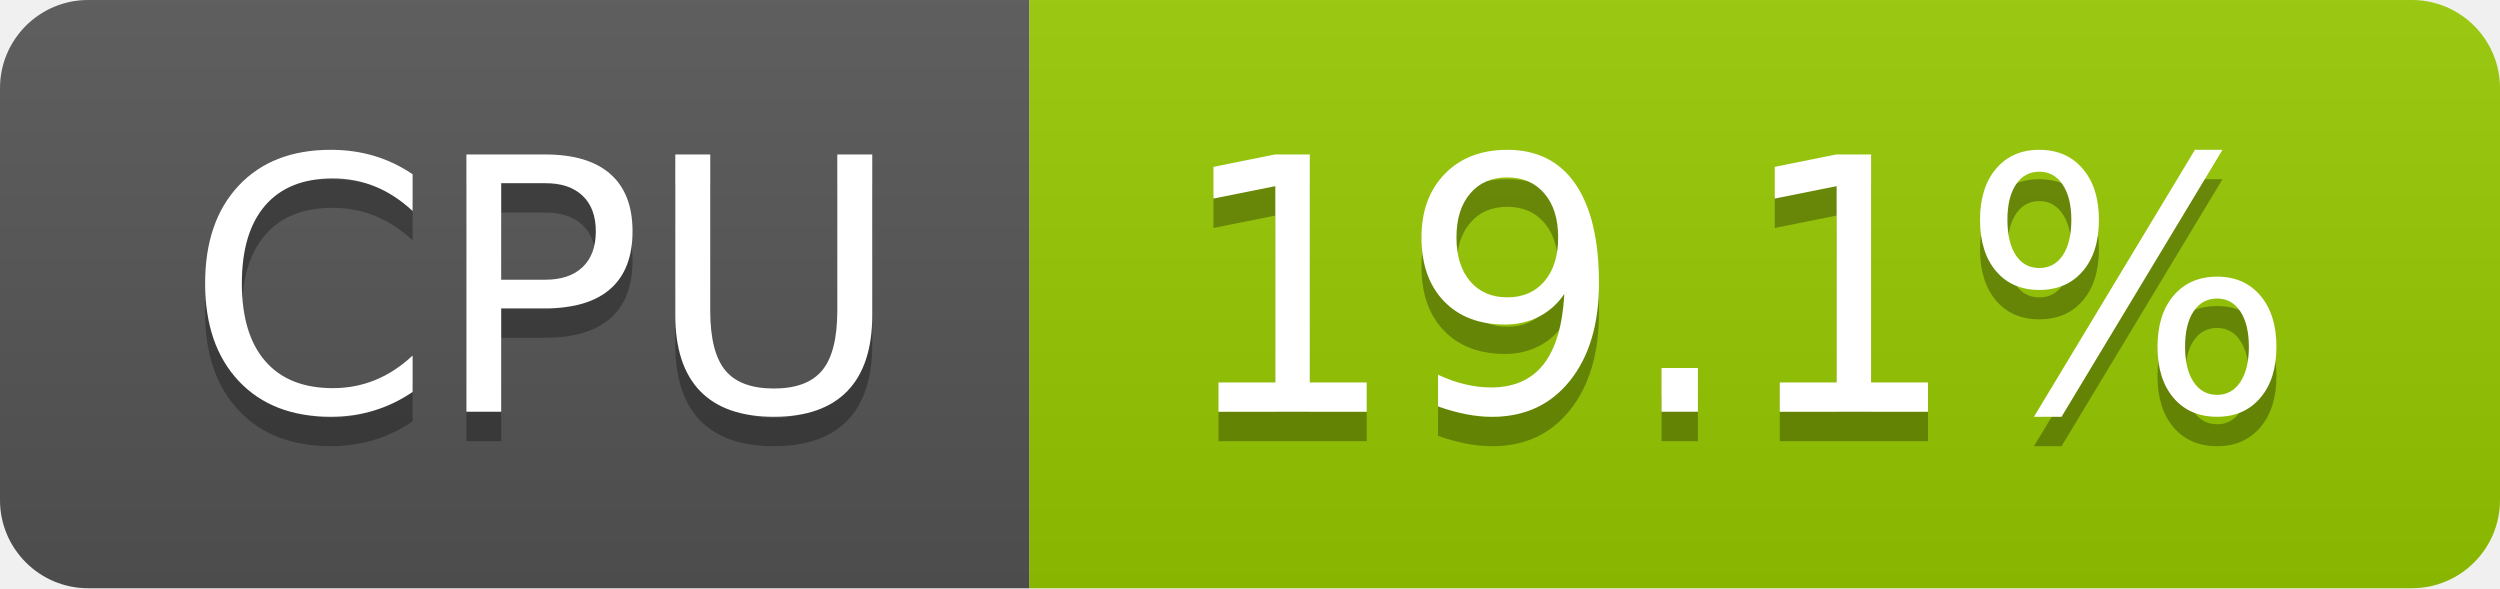
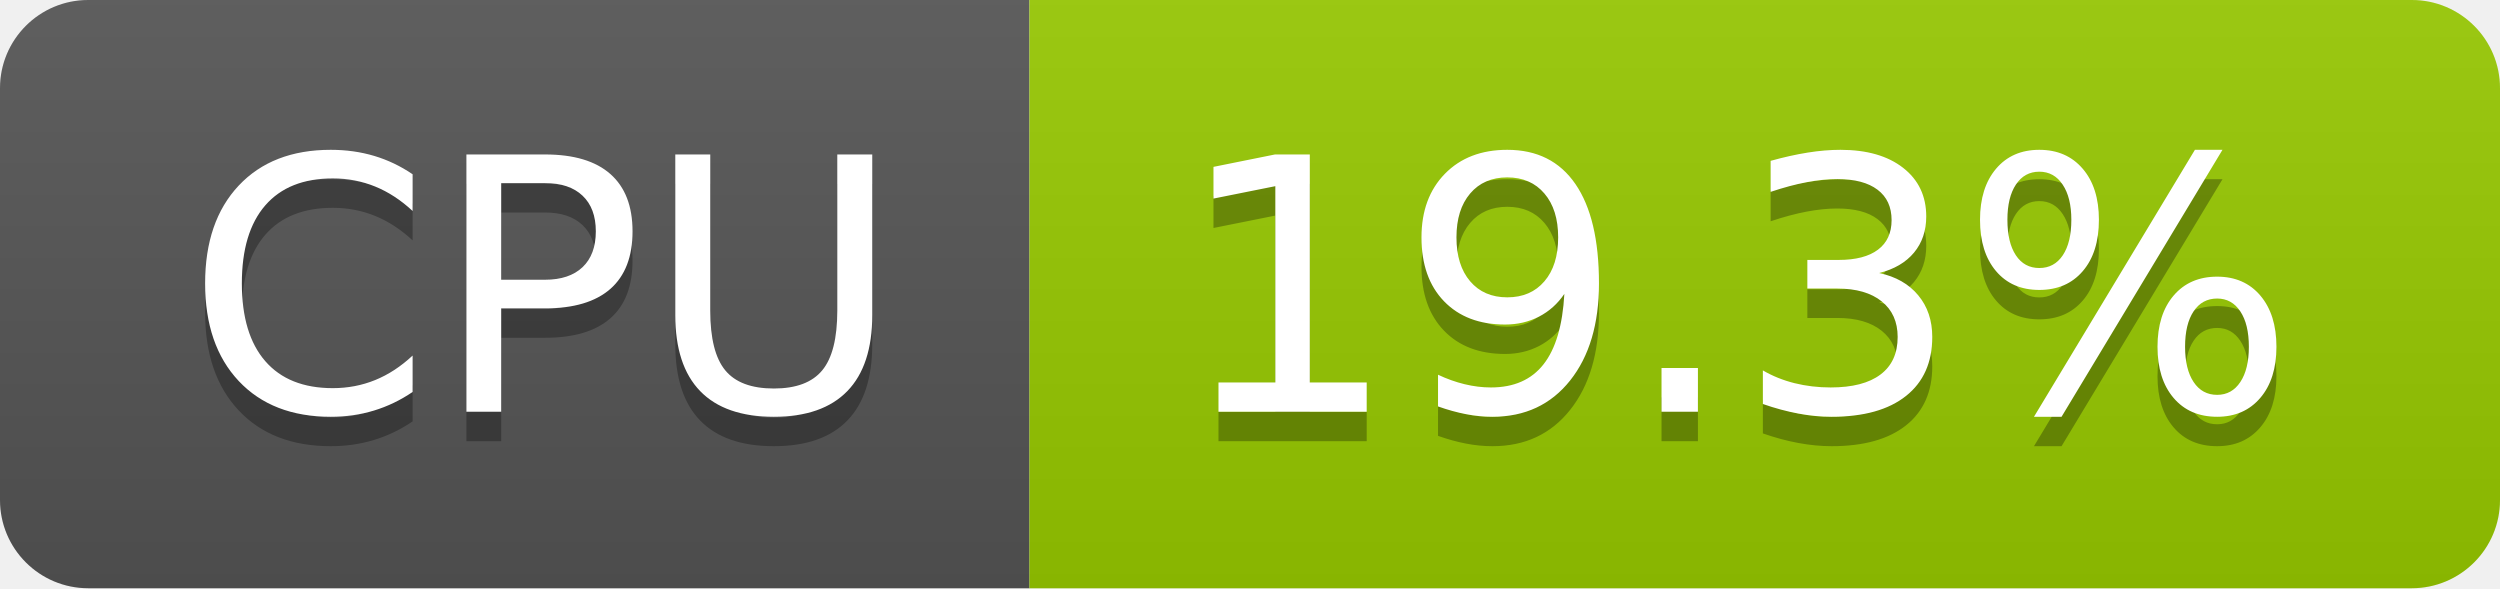
- <svg xmlns="http://www.w3.org/2000/svg" width="85" height="20" role="img" aria-label="CPU: 19.1%">
+ <svg xmlns="http://www.w3.org/2000/svg" width="85" height="20" role="img" aria-label="CPU: 19.3%">
  <linearGradient id="s" x2="0" y2="100%">
    <stop offset="0" stop-color="#bbb" stop-opacity=".1" />
    <stop offset="1" stop-opacity=".1" />
  </linearGradient>
  <clipPath id="r">
    <rect width="85" height="20" rx="3" fill="#fff" />
  </clipPath>
  <g clip-path="url(#r)">
    <rect width="35" height="20" fill="#555" />
    <rect x="35" width="50" height="20" fill="#97ca00" />
    <rect width="85" height="20" fill="url(#s)" />
  </g>
  <g fill="#fff" text-anchor="middle" font-family="Verdana,Geneva,DejaVu Sans,sans-serif" text-rendering="geometricPrecision" font-size="120">
    <text aria-hidden="true" x="185" y="150" fill="#010101" fill-opacity=".3" transform="scale(.1)" textLength="247">CPU</text>
    <text x="185" y="140" transform="scale(.1)" fill="#fff" textLength="247">CPU</text>
-     <text aria-hidden="true" x="590" y="150" fill="#010101" fill-opacity=".3" transform="scale(.1)" textLength="390">19.1%</text>
-     <text x="590" y="140" transform="scale(.1)" fill="#fff" textLength="390">19.1%</text>
+     <text aria-hidden="true" x="590" y="150" fill="#010101" fill-opacity=".3" transform="scale(.1)" textLength="390">19.3%</text>
+     <text x="590" y="140" transform="scale(.1)" fill="#fff" textLength="390">19.3%</text>
  </g>
</svg>
